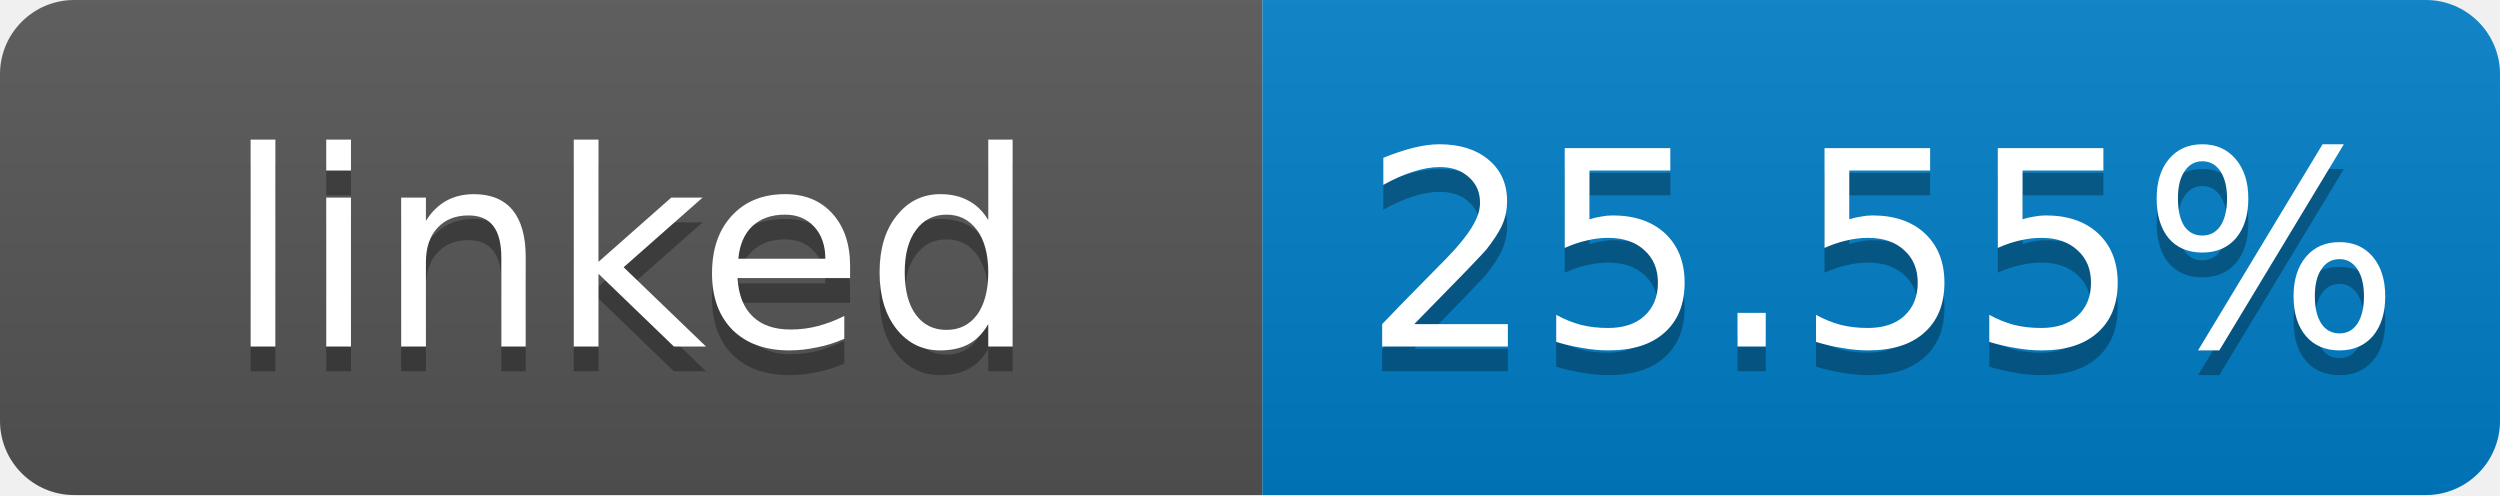
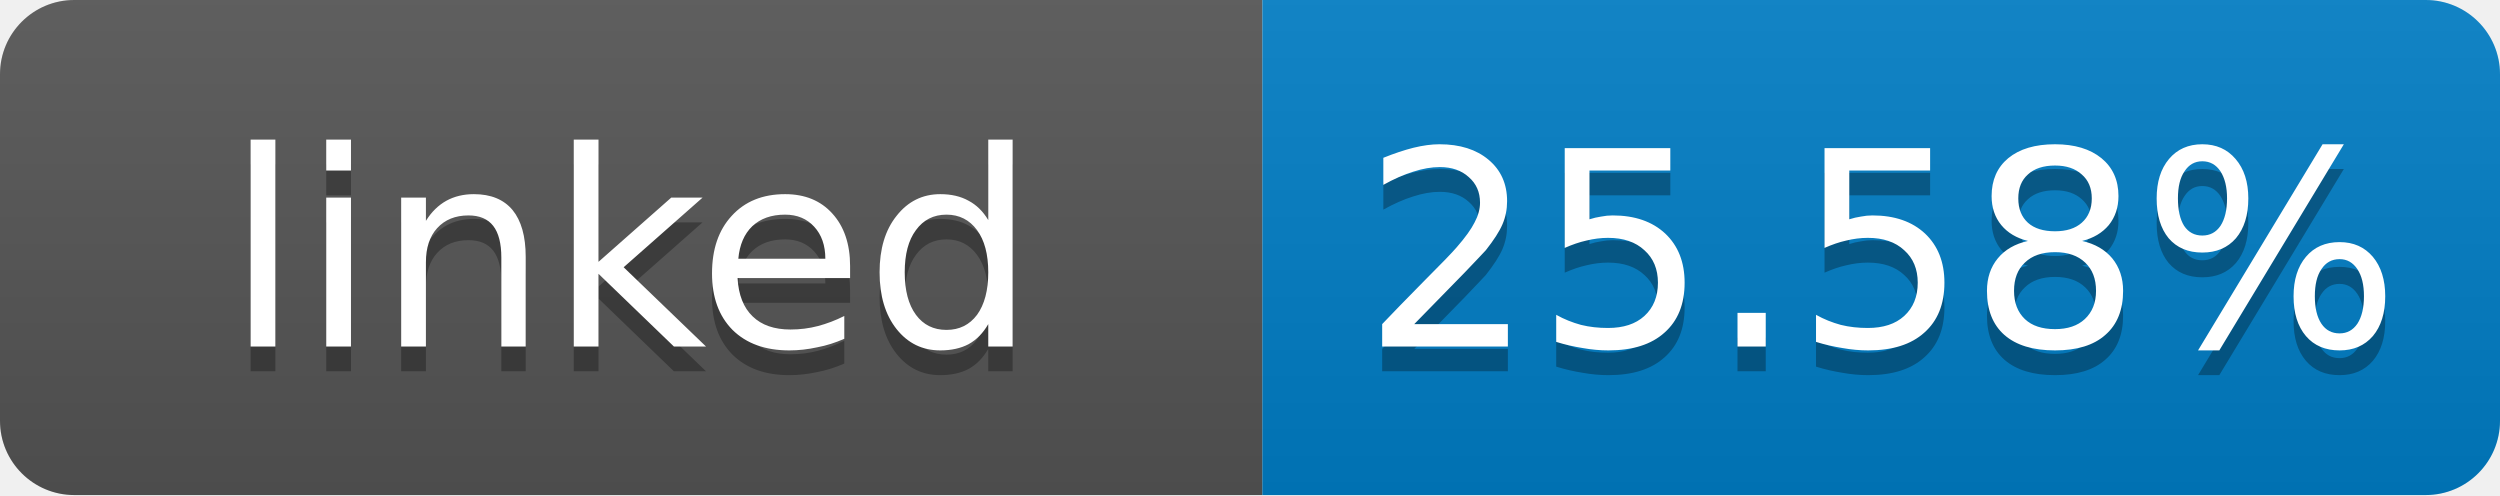
- <svg xmlns="http://www.w3.org/2000/svg" width="101" height="20" role="img" aria-label="linked: 25.55%">
+ <svg xmlns="http://www.w3.org/2000/svg" width="101" height="20" role="img" aria-label="linked: 25.58%">
  <linearGradient id="s" x2="0" y2="100%">
    <stop offset="0" stop-color="#bbb" stop-opacity=".1" />
    <stop offset="1" stop-opacity=".1" />
  </linearGradient>
  <clipPath id="r">
    <rect width="101" height="20" rx="3" fill="#fff" />
  </clipPath>
  <g clip-path="url(#r)">
    <rect width="51" height="20" fill="#555" />
    <rect x="51" width="50" height="20" fill="#007ec6" />
    <rect width="101" height="20" fill="url(#s)" />
  </g>
  <g fill="#fff" text-anchor="middle" font-family="Verdana,Geneva,DejaVu Sans,sans-serif" font-size="11">
    <text x="25.5" y="15" fill="#010101" fill-opacity=".3">linked</text>
    <text x="25.5" y="14">linked</text>
-     <text x="76" y="15" fill="#010101" fill-opacity=".3">25.55%</text>
-     <text x="76" y="14">25.55%</text>
+     <text x="76" y="15" fill="#010101" fill-opacity=".3">25.58%</text>
+     <text x="76" y="14">25.58%</text>
  </g>
</svg>
